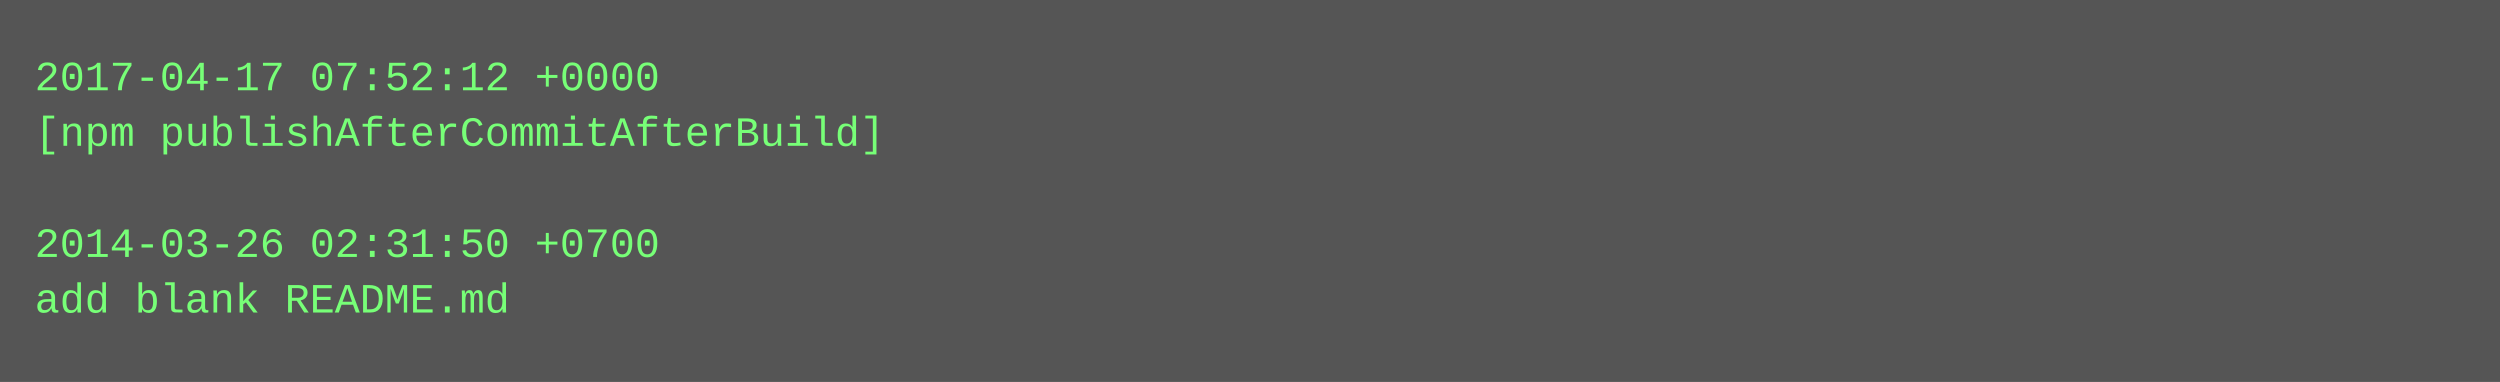
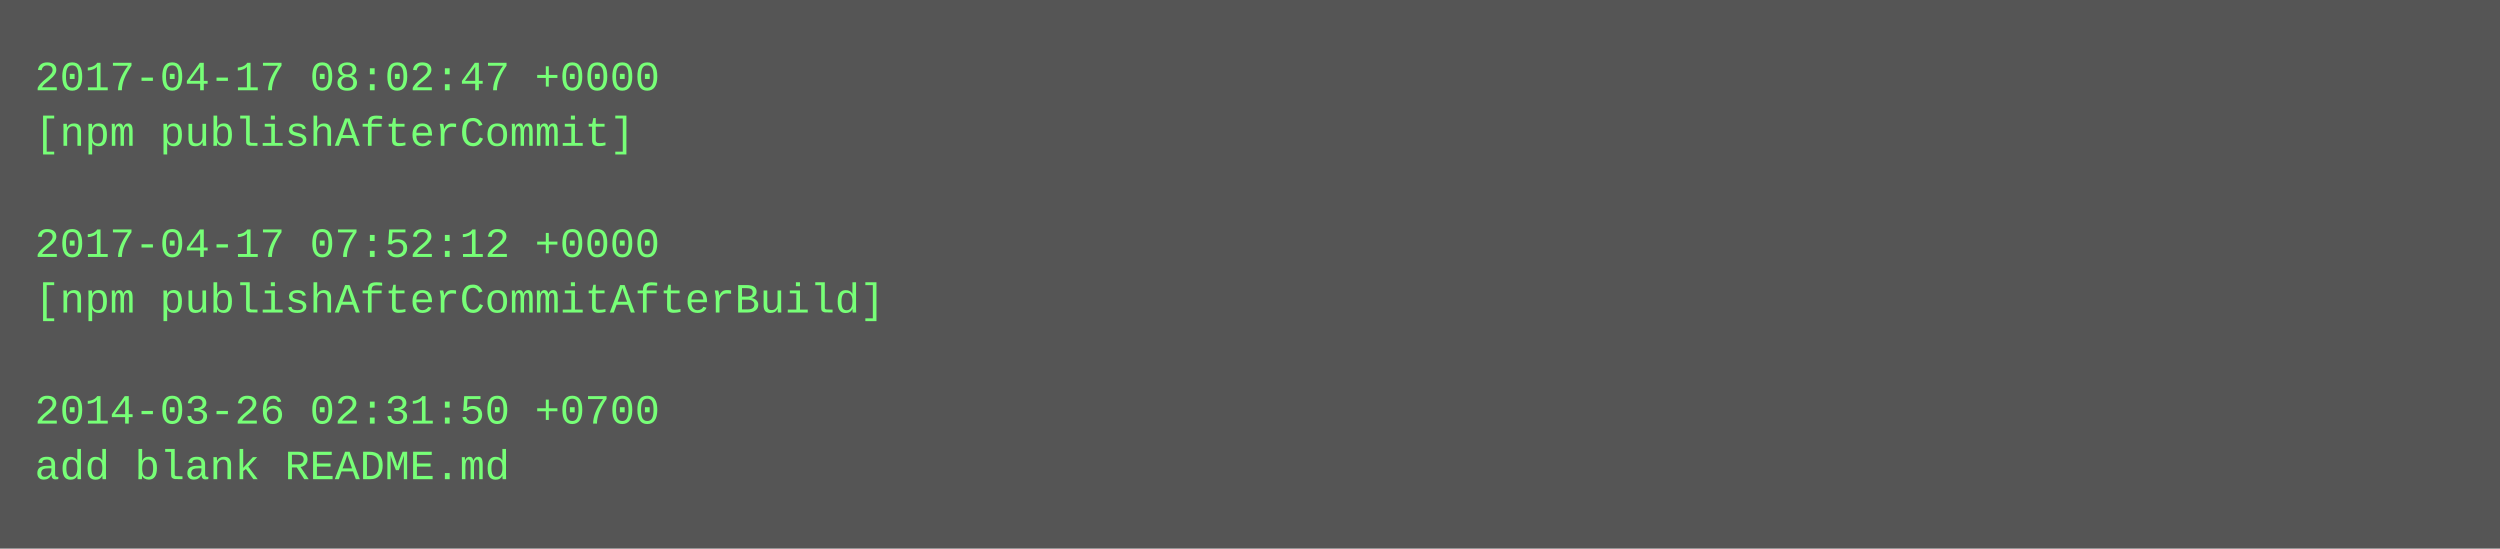
- <svg xmlns="http://www.w3.org/2000/svg" height="110" width="720">
-   <rect height="110" fill="#555" width="720" />
+ <svg xmlns="http://www.w3.org/2000/svg" height="158" width="720">
+   <rect height="158" fill="#555" width="720" />
  <text fill="#7f7" font-family="Courier New" font-size="12" xml:space="preserve">
-     <tspan x="10" y="26">2017-04-17 07:52:12 +0000</tspan>
-     <tspan x="10" y="42">[npm publishAfterCommitAfterBuild]</tspan>
+     <tspan x="10" y="26">2017-04-17 08:02:47 +0000</tspan>
+     <tspan x="10" y="42">[npm publishAfterCommit]</tspan>
    <tspan x="10" y="58" />
-     <tspan x="10" y="74">2014-03-26 02:31:50 +0700</tspan>
-     <tspan x="10" y="90">add blank README.md</tspan>
+     <tspan x="10" y="74">2017-04-17 07:52:12 +0000</tspan>
+     <tspan x="10" y="90">[npm publishAfterCommitAfterBuild]</tspan>
+     <tspan x="10" y="106" />
+     <tspan x="10" y="122">2014-03-26 02:31:50 +0700</tspan>
+     <tspan x="10" y="138">add blank README.md</tspan>
  </text>
</svg>
